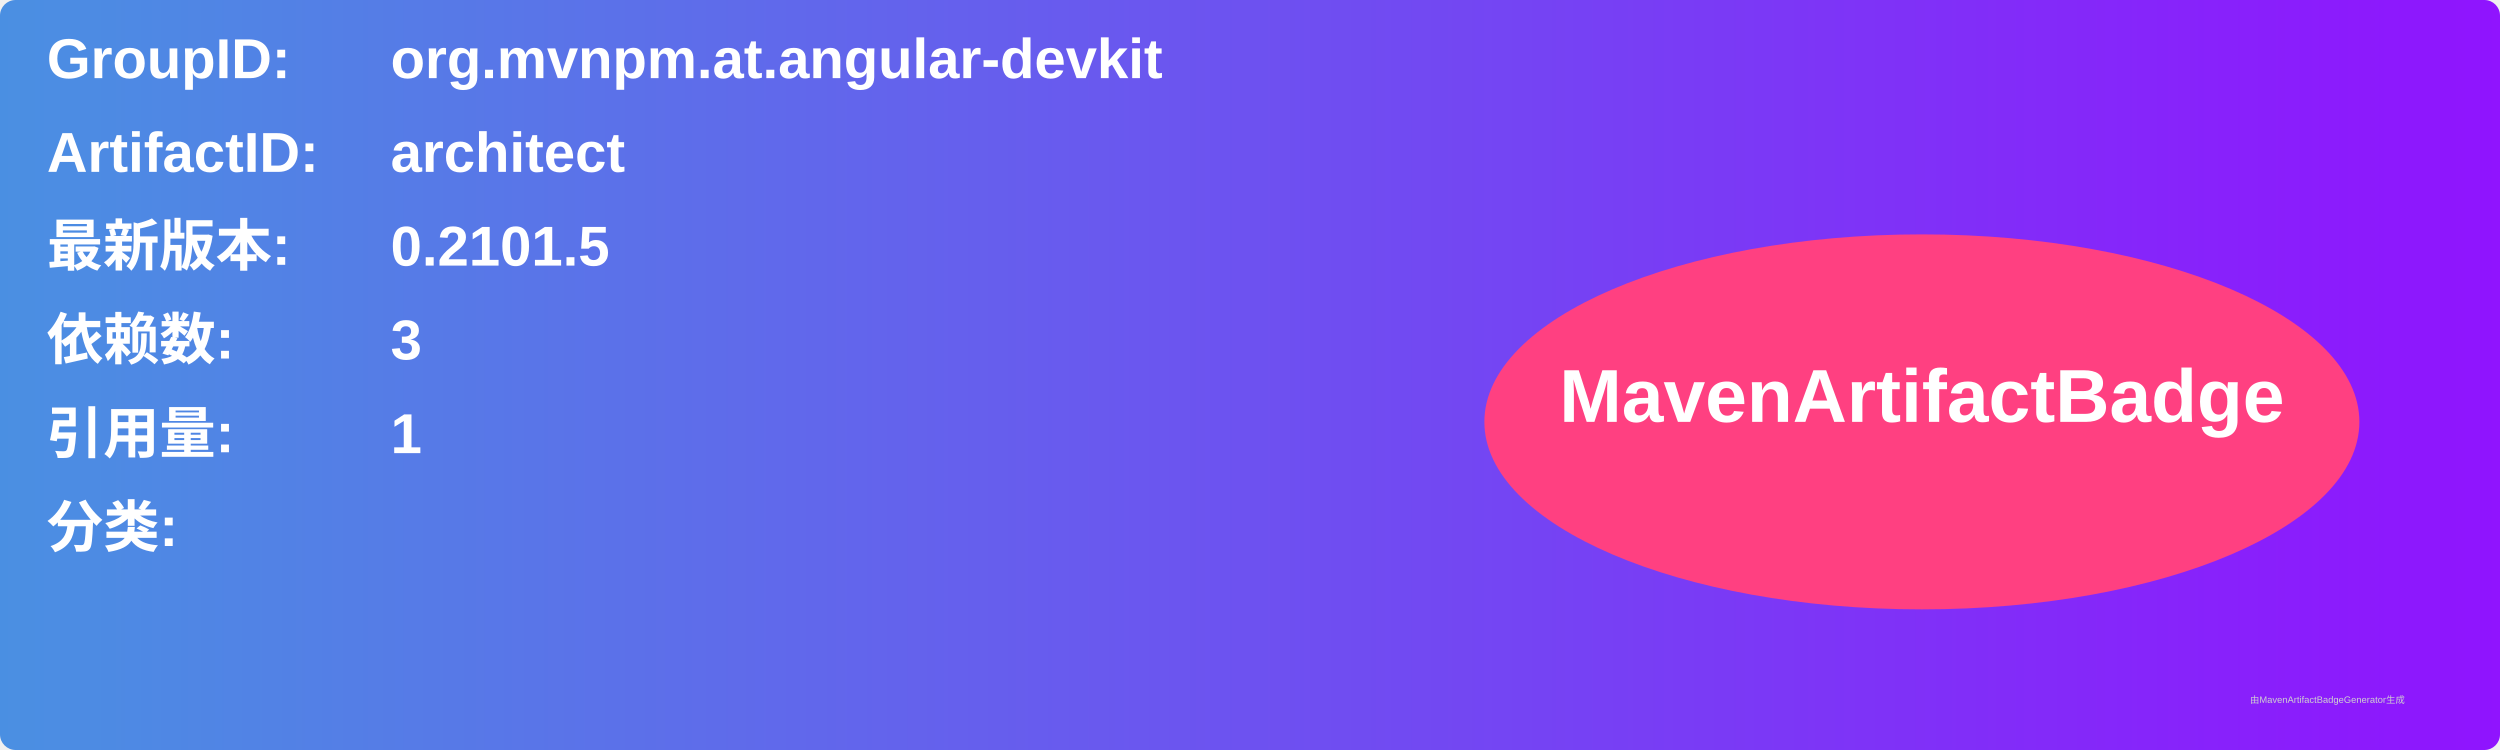
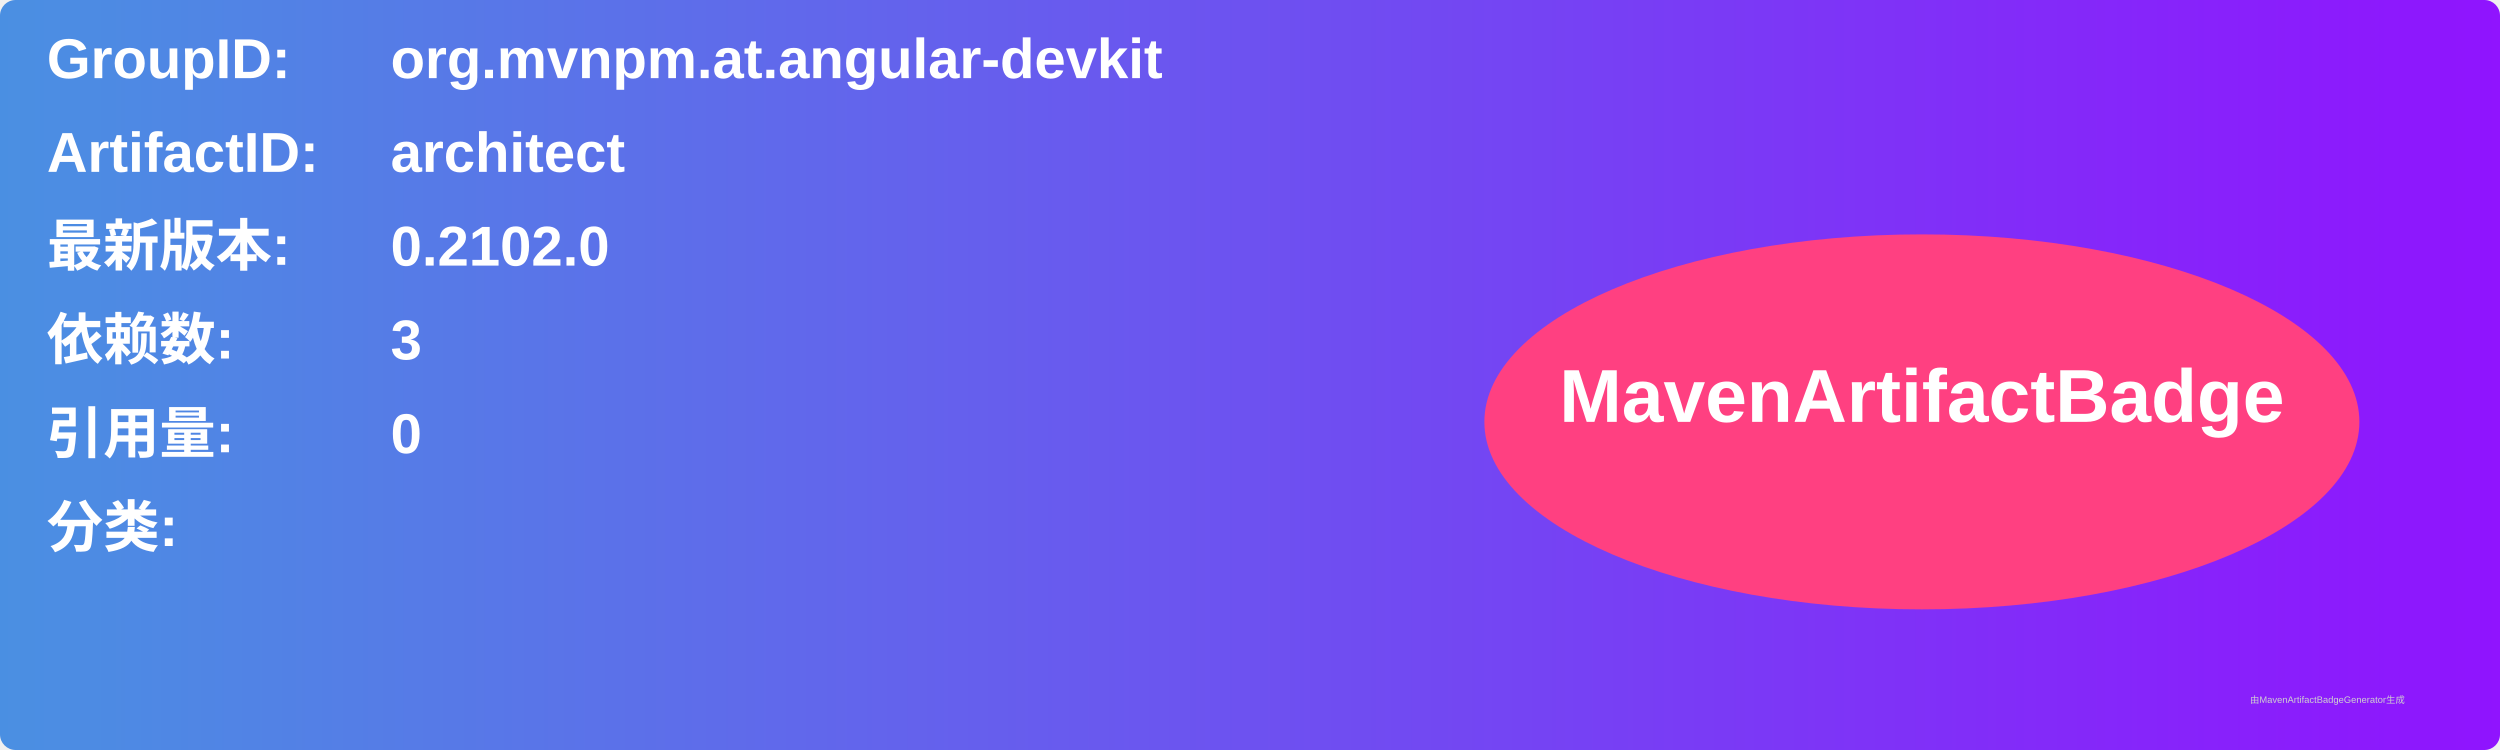
<svg xmlns="http://www.w3.org/2000/svg" width="800" height="240" viewBox="0 0 800 240">
  <linearGradient id="grad" x1="0%" y1="0%" x2="100%" y2="0%">
    <stop offset="0%" stop-color="#4a90e2" />
    <stop offset="100%" stop-color="#9013fe" />
  </linearGradient>
  <rect width="100%" height="100%" rx="5" ry="5" fill="url(#grad)" />
  <g transform="translate(15, 15)">
    <text x="0" y="10" font-family="Arial" font-size="18" fill="white" font-weight="bold" width="260">GroupID:</text>
    <text x="110" y="10" font-family="Arial" font-size="18" fill="white" font-weight="bold" width="460">org.mvnpm.at.angular-devkit</text>
    <text x="0" y="40" font-family="Arial" font-size="18" fill="white" font-weight="bold" width="260">ArtifactID:</text>
    <text x="110" y="40" font-family="Arial" font-size="18" fill="white" font-weight="bold" width="460">architect</text>
    <text x="0" y="70" font-family="Arial" font-size="18" fill="white" font-weight="bold">最新版本:</text>
    <text x="110" y="70" font-family="Arial" font-size="18" fill="white" font-weight="bold">
-       <tspan font-weight="bold">0.2101.5</tspan>
+       <tspan font-weight="bold">0.2102.0</tspan>
    </text>
    <text x="0" y="100" font-family="Arial" font-size="18" fill="white" font-weight="bold">依赖数: </text>
    <text x="110" y="100" font-family="Arial" font-size="18" fill="white">
      <tspan font-weight="bold">3</tspan>
    </text>
    <text x="0" y="130" font-family="Arial" font-size="18" fill="white" font-weight="bold">引用量: </text>
    <text x="110" y="130" font-family="Arial" font-size="18" fill="white">
-       <tspan font-weight="bold">1</tspan>
+       <tspan font-weight="bold">0</tspan>
    </text>
    <text x="0" y="160" font-family="Arial" font-size="18" fill="white" font-weight="bold">分类:</text>
    <text x="10" y="190" font-family="Arial" font-size="10" fill="white">
      <tspan font-weight="bold" />
    </text>
    <ellipse cx="600" cy="120" rx="140" ry="60" fill="#ff4081" />
    <text x="600" y="120" text-anchor="middle" font-family="Arial" font-size="24" fill="white" font-weight="bold">MavenArtifactBadge</text>
  </g>
  <text x="720" y="225" font-family="Arial" font-size="3" fill="#d0d0d0">由MavenArtifactBadgeGenerator生成</text>
</svg>
